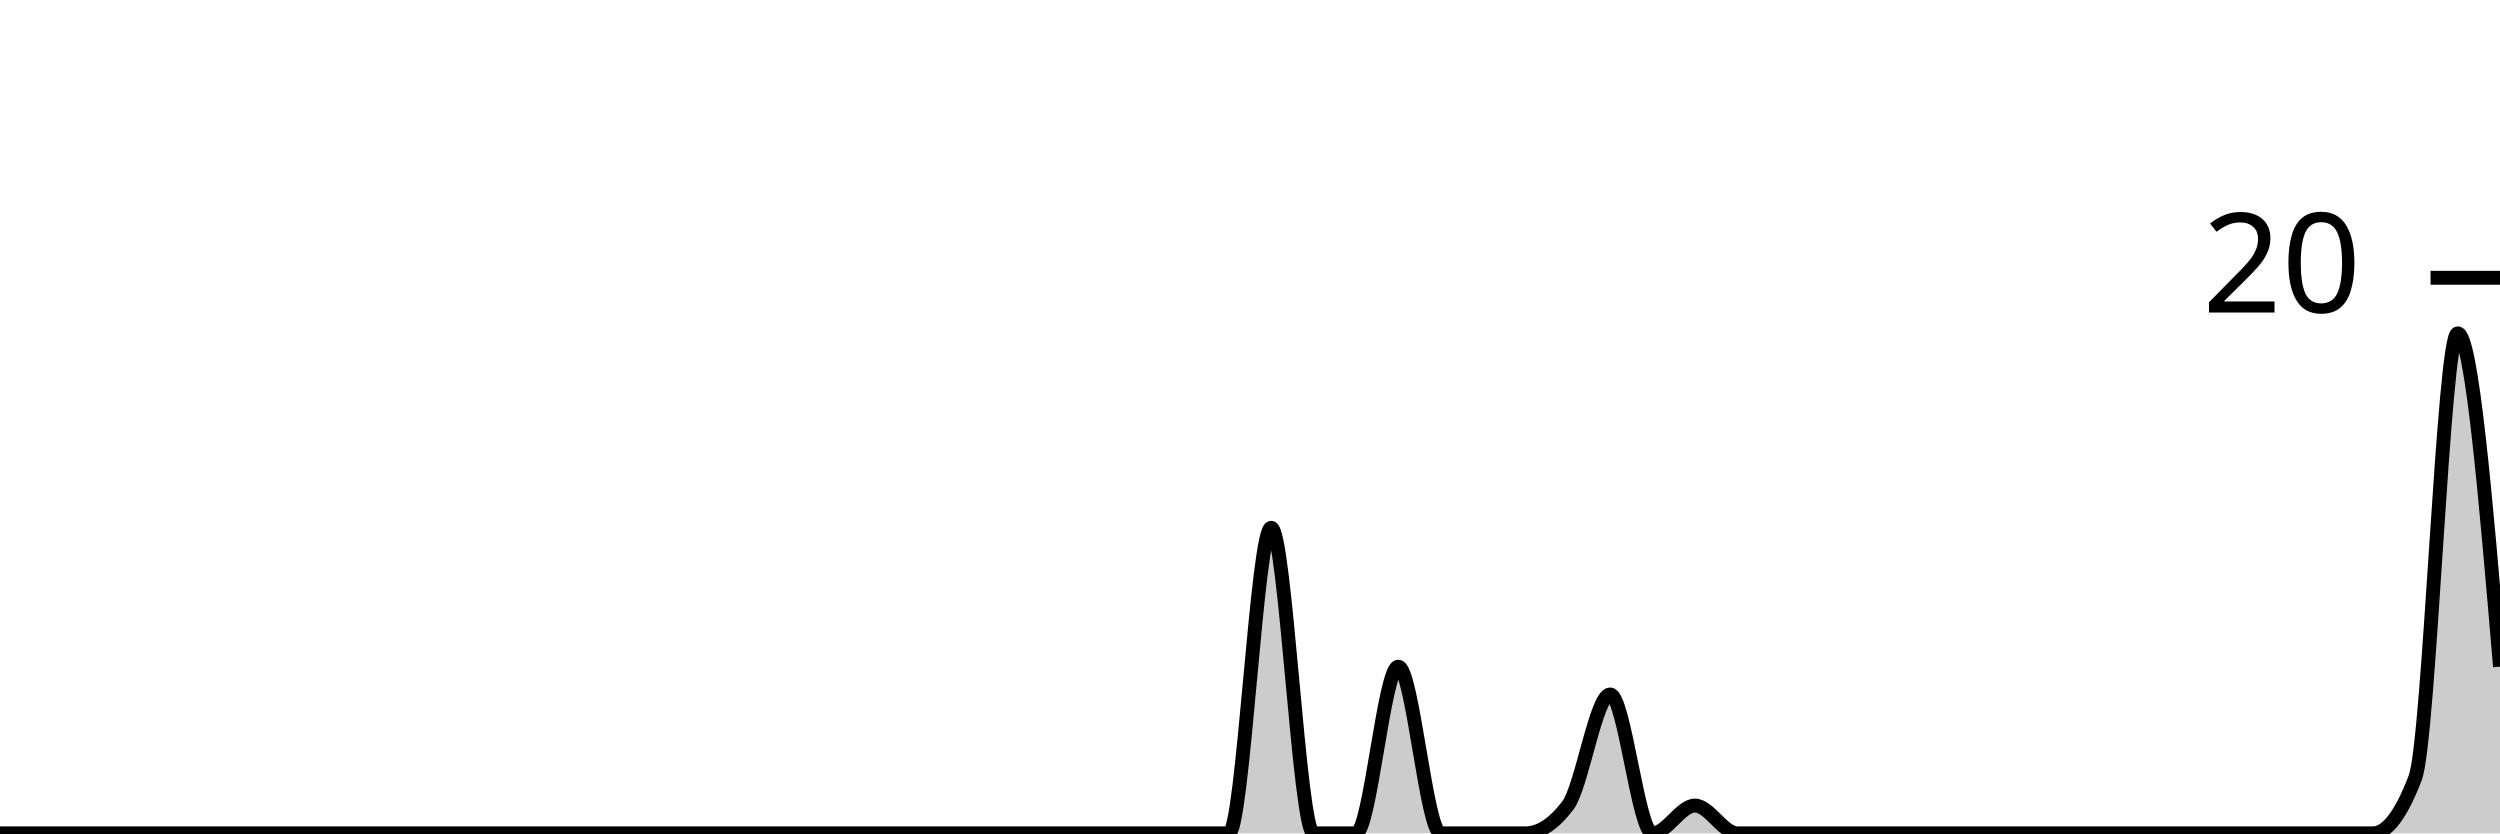
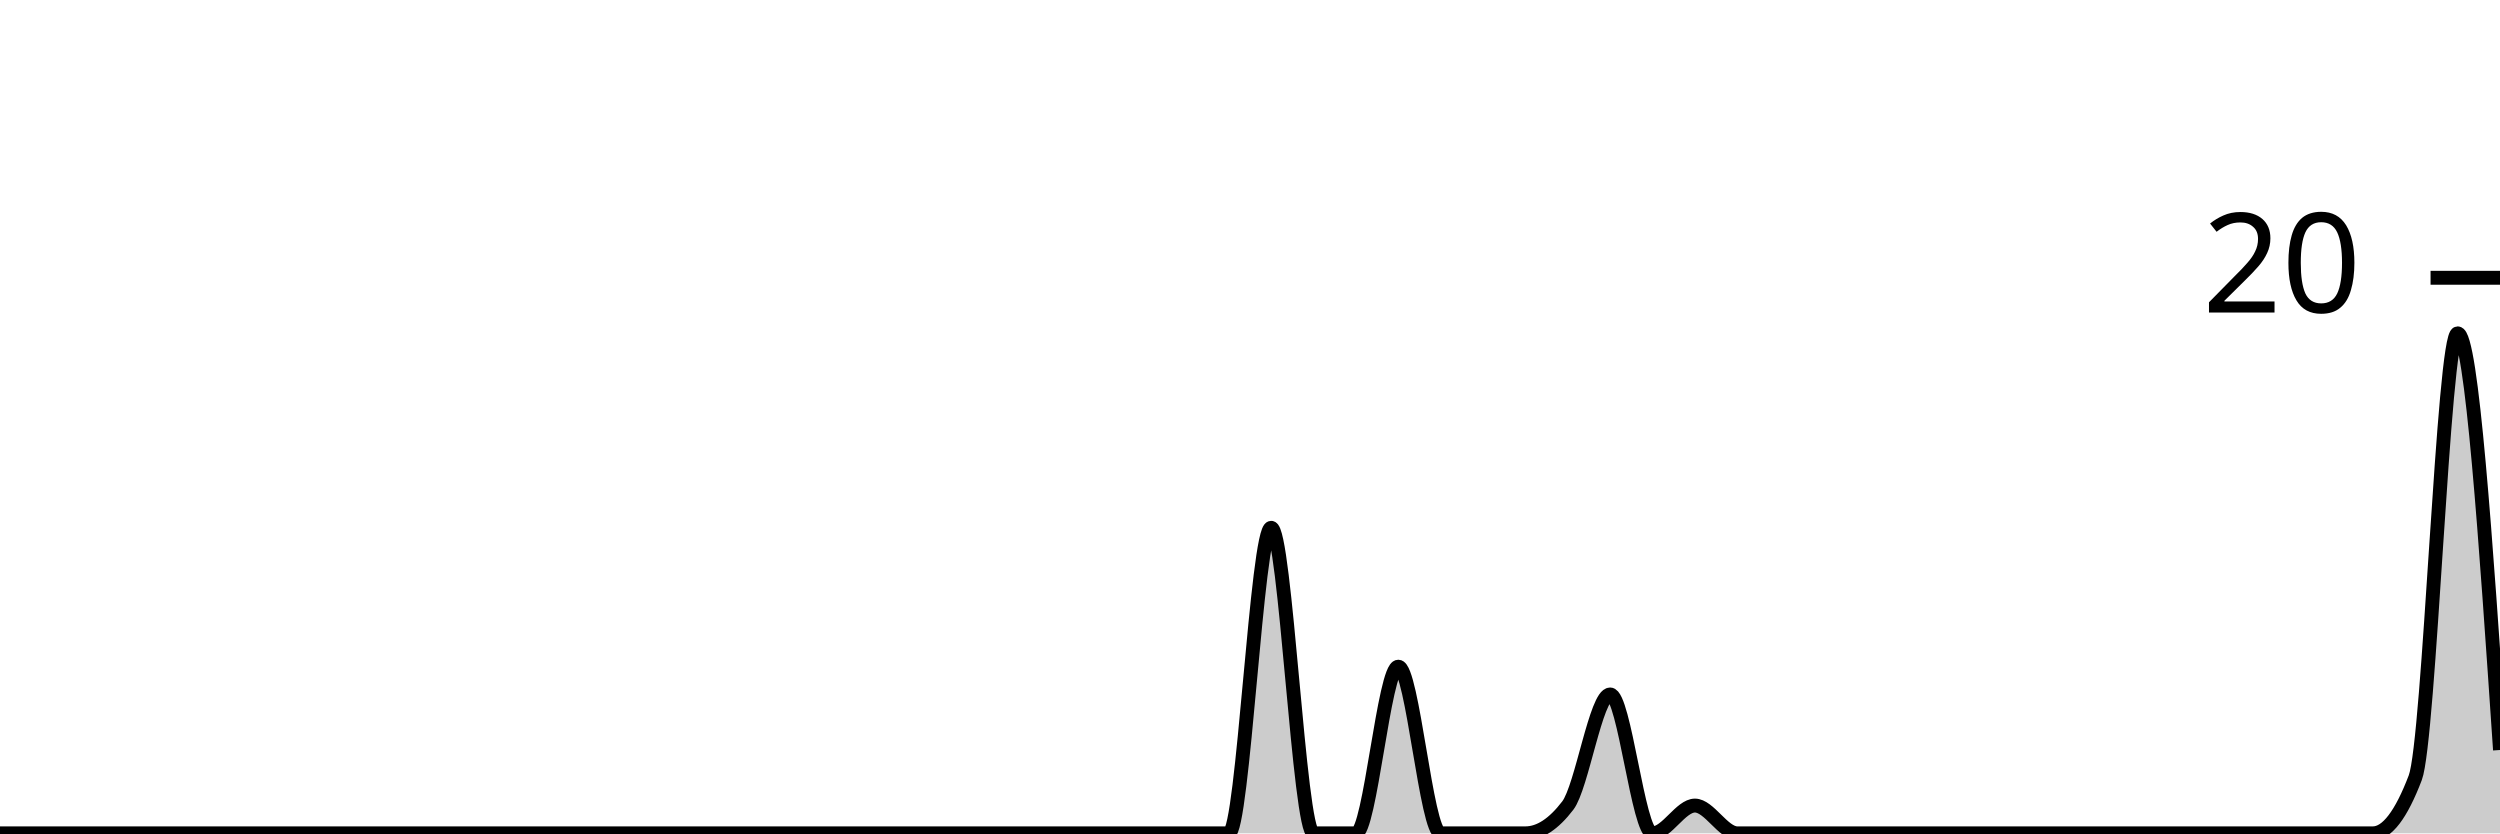
<svg xmlns="http://www.w3.org/2000/svg" viewBox="0 0 180 60">
  <g transform="translate(0,20)">
-     <path class="area" fill="rgba(0, 0, 0, 0.2)" d="M0,40C1.017,40,2.034,40,3.051,40C4.068,40,5.085,40,6.102,40C7.119,40,8.136,40,9.153,40C10.169,40,11.186,40,12.203,40C13.22,40,14.237,40,15.254,40C16.271,40,17.288,40,18.305,40C19.322,40,20.339,40,21.356,40C22.373,40,23.39,40,24.407,40C25.424,40,26.441,40,27.458,40C28.475,40,29.492,40,30.508,40C31.525,40,32.542,40,33.559,40C34.576,40,35.593,40,36.61,40C37.627,40,38.644,40,39.661,40C40.678,40,41.695,40,42.712,40C43.729,40,44.746,40,45.763,40C46.78,40,47.797,40,48.814,40C49.831,40,50.847,40,51.864,40C52.881,40,53.898,40,54.915,40C55.932,40,56.949,40,57.966,40C58.983,40,60,40,61.017,40C62.034,40,63.051,40,64.068,40C65.085,40,66.102,40,67.119,40C68.136,40,69.153,40,70.169,40C71.186,40,72.203,40,73.22,40C74.237,40,75.254,40,76.271,40C77.288,40,78.305,40,79.322,40C80.339,40,81.356,40,82.373,40C83.39,40,84.407,40,85.424,40C86.441,40,87.458,40,88.475,40C89.492,40,90.508,18,91.525,18C92.542,18,93.559,40,94.576,40C95.593,40,96.61,40,97.627,40C98.644,40,99.661,28,100.678,28C101.695,28,102.712,40,103.729,40C104.746,40,105.763,40,106.78,40C107.797,40,108.814,40,109.831,40C110.847,40,111.864,39.333,112.881,38C113.898,36.667,114.915,30,115.932,30C116.949,30,117.966,40,118.983,40C120,40,121.017,38,122.034,38C123.051,38,124.068,40,125.085,40C126.102,40,127.119,40,128.136,40C129.153,40,130.169,40,131.186,40C132.203,40,133.22,40,134.237,40C135.254,40,136.271,40,137.288,40C138.305,40,139.322,40,140.339,40C141.356,40,142.373,40,143.39,40C144.407,40,145.424,40,146.441,40C147.458,40,148.475,40,149.492,40C150.508,40,151.525,40,152.542,40C153.559,40,154.576,40,155.593,40C156.61,40,157.627,40,158.644,40C159.661,40,160.678,40,161.695,40C162.712,40,163.729,40,164.746,40C165.763,40,166.78,40,167.797,40C168.814,40,169.831,40,170.847,40C171.864,40,172.881,38.667,173.898,36C174.915,33.333,175.932,4,176.949,4C177.966,4,178.983,16,180,28L180,40C178.983,40,177.966,40,176.949,40C175.932,40,174.915,40,173.898,40C172.881,40,171.864,40,170.847,40C169.831,40,168.814,40,167.797,40C166.78,40,165.763,40,164.746,40C163.729,40,162.712,40,161.695,40C160.678,40,159.661,40,158.644,40C157.627,40,156.61,40,155.593,40C154.576,40,153.559,40,152.542,40C151.525,40,150.508,40,149.492,40C148.475,40,147.458,40,146.441,40C145.424,40,144.407,40,143.39,40C142.373,40,141.356,40,140.339,40C139.322,40,138.305,40,137.288,40C136.271,40,135.254,40,134.237,40C133.22,40,132.203,40,131.186,40C130.169,40,129.153,40,128.136,40C127.119,40,126.102,40,125.085,40C124.068,40,123.051,40,122.034,40C121.017,40,120,40,118.983,40C117.966,40,116.949,40,115.932,40C114.915,40,113.898,40,112.881,40C111.864,40,110.847,40,109.831,40C108.814,40,107.797,40,106.78,40C105.763,40,104.746,40,103.729,40C102.712,40,101.695,40,100.678,40C99.661,40,98.644,40,97.627,40C96.61,40,95.593,40,94.576,40C93.559,40,92.542,40,91.525,40C90.508,40,89.492,40,88.475,40C87.458,40,86.441,40,85.424,40C84.407,40,83.39,40,82.373,40C81.356,40,80.339,40,79.322,40C78.305,40,77.288,40,76.271,40C75.254,40,74.237,40,73.22,40C72.203,40,71.186,40,70.169,40C69.153,40,68.136,40,67.119,40C66.102,40,65.085,40,64.068,40C63.051,40,62.034,40,61.017,40C60,40,58.983,40,57.966,40C56.949,40,55.932,40,54.915,40C53.898,40,52.881,40,51.864,40C50.847,40,49.831,40,48.814,40C47.797,40,46.78,40,45.763,40C44.746,40,43.729,40,42.712,40C41.695,40,40.678,40,39.661,40C38.644,40,37.627,40,36.61,40C35.593,40,34.576,40,33.559,40C32.542,40,31.525,40,30.508,40C29.492,40,28.475,40,27.458,40C26.441,40,25.424,40,24.407,40C23.39,40,22.373,40,21.356,40C20.339,40,19.322,40,18.305,40C17.288,40,16.271,40,15.254,40C14.237,40,13.22,40,12.203,40C11.186,40,10.169,40,9.153,40C8.136,40,7.119,40,6.102,40C5.085,40,4.068,40,3.051,40C2.034,40,1.017,40,0,40Z" />
-     <path class="line" stroke="black" fill="none" d="M0,40C1.017,40,2.034,40,3.051,40C4.068,40,5.085,40,6.102,40C7.119,40,8.136,40,9.153,40C10.169,40,11.186,40,12.203,40C13.22,40,14.237,40,15.254,40C16.271,40,17.288,40,18.305,40C19.322,40,20.339,40,21.356,40C22.373,40,23.39,40,24.407,40C25.424,40,26.441,40,27.458,40C28.475,40,29.492,40,30.508,40C31.525,40,32.542,40,33.559,40C34.576,40,35.593,40,36.61,40C37.627,40,38.644,40,39.661,40C40.678,40,41.695,40,42.712,40C43.729,40,44.746,40,45.763,40C46.78,40,47.797,40,48.814,40C49.831,40,50.847,40,51.864,40C52.881,40,53.898,40,54.915,40C55.932,40,56.949,40,57.966,40C58.983,40,60,40,61.017,40C62.034,40,63.051,40,64.068,40C65.085,40,66.102,40,67.119,40C68.136,40,69.153,40,70.169,40C71.186,40,72.203,40,73.22,40C74.237,40,75.254,40,76.271,40C77.288,40,78.305,40,79.322,40C80.339,40,81.356,40,82.373,40C83.39,40,84.407,40,85.424,40C86.441,40,87.458,40,88.475,40C89.492,40,90.508,18,91.525,18C92.542,18,93.559,40,94.576,40C95.593,40,96.61,40,97.627,40C98.644,40,99.661,28,100.678,28C101.695,28,102.712,40,103.729,40C104.746,40,105.763,40,106.78,40C107.797,40,108.814,40,109.831,40C110.847,40,111.864,39.333,112.881,38C113.898,36.667,114.915,30,115.932,30C116.949,30,117.966,40,118.983,40C120,40,121.017,38,122.034,38C123.051,38,124.068,40,125.085,40C126.102,40,127.119,40,128.136,40C129.153,40,130.169,40,131.186,40C132.203,40,133.22,40,134.237,40C135.254,40,136.271,40,137.288,40C138.305,40,139.322,40,140.339,40C141.356,40,142.373,40,143.39,40C144.407,40,145.424,40,146.441,40C147.458,40,148.475,40,149.492,40C150.508,40,151.525,40,152.542,40C153.559,40,154.576,40,155.593,40C156.61,40,157.627,40,158.644,40C159.661,40,160.678,40,161.695,40C162.712,40,163.729,40,164.746,40C165.763,40,166.78,40,167.797,40C168.814,40,169.831,40,170.847,40C171.864,40,172.881,38.667,173.898,36C174.915,33.333,175.932,4,176.949,4C177.966,4,178.983,16,180,28" />
+     <path class="area" fill="rgba(0, 0, 0, 0.2)" d="M0,40C1.017,40,2.034,40,3.051,40C4.068,40,5.085,40,6.102,40C7.119,40,8.136,40,9.153,40C10.169,40,11.186,40,12.203,40C13.22,40,14.237,40,15.254,40C16.271,40,17.288,40,18.305,40C19.322,40,20.339,40,21.356,40C22.373,40,23.39,40,24.407,40C25.424,40,26.441,40,27.458,40C28.475,40,29.492,40,30.508,40C31.525,40,32.542,40,33.559,40C34.576,40,35.593,40,36.61,40C37.627,40,38.644,40,39.661,40C40.678,40,41.695,40,42.712,40C43.729,40,44.746,40,45.763,40C46.78,40,47.797,40,48.814,40C49.831,40,50.847,40,51.864,40C52.881,40,53.898,40,54.915,40C55.932,40,56.949,40,57.966,40C58.983,40,60,40,61.017,40C62.034,40,63.051,40,64.068,40C65.085,40,66.102,40,67.119,40C68.136,40,69.153,40,70.169,40C71.186,40,72.203,40,73.22,40C74.237,40,75.254,40,76.271,40C77.288,40,78.305,40,79.322,40C80.339,40,81.356,40,82.373,40C83.39,40,84.407,40,85.424,40C86.441,40,87.458,40,88.475,40C89.492,40,90.508,18,91.525,18C92.542,18,93.559,40,94.576,40C95.593,40,96.61,40,97.627,40C98.644,40,99.661,28,100.678,28C101.695,28,102.712,40,103.729,40C104.746,40,105.763,40,106.78,40C107.797,40,108.814,40,109.831,40C110.847,40,111.864,39.333,112.881,38C113.898,36.667,114.915,30,115.932,30C116.949,30,117.966,40,118.983,40C120,40,121.017,38,122.034,38C123.051,38,124.068,40,125.085,40C126.102,40,127.119,40,128.136,40C129.153,40,130.169,40,131.186,40C132.203,40,133.22,40,134.237,40C135.254,40,136.271,40,137.288,40C138.305,40,139.322,40,140.339,40C141.356,40,142.373,40,143.39,40C144.407,40,145.424,40,146.441,40C147.458,40,148.475,40,149.492,40C150.508,40,151.525,40,152.542,40C153.559,40,154.576,40,155.593,40C156.61,40,157.627,40,158.644,40C159.661,40,160.678,40,161.695,40C162.712,40,163.729,40,164.746,40C165.763,40,166.78,40,167.797,40C168.814,40,169.831,40,170.847,40C171.864,40,172.881,38.667,173.898,36C174.915,33.333,175.932,4,176.949,4C177.966,4,178.983,19,180,34L180,40C178.983,40,177.966,40,176.949,40C175.932,40,174.915,40,173.898,40C172.881,40,171.864,40,170.847,40C169.831,40,168.814,40,167.797,40C166.78,40,165.763,40,164.746,40C163.729,40,162.712,40,161.695,40C160.678,40,159.661,40,158.644,40C157.627,40,156.61,40,155.593,40C154.576,40,153.559,40,152.542,40C151.525,40,150.508,40,149.492,40C148.475,40,147.458,40,146.441,40C145.424,40,144.407,40,143.39,40C142.373,40,141.356,40,140.339,40C139.322,40,138.305,40,137.288,40C136.271,40,135.254,40,134.237,40C133.22,40,132.203,40,131.186,40C130.169,40,129.153,40,128.136,40C127.119,40,126.102,40,125.085,40C124.068,40,123.051,40,122.034,40C121.017,40,120,40,118.983,40C117.966,40,116.949,40,115.932,40C114.915,40,113.898,40,112.881,40C111.864,40,110.847,40,109.831,40C108.814,40,107.797,40,106.78,40C105.763,40,104.746,40,103.729,40C102.712,40,101.695,40,100.678,40C99.661,40,98.644,40,97.627,40C96.61,40,95.593,40,94.576,40C93.559,40,92.542,40,91.525,40C90.508,40,89.492,40,88.475,40C87.458,40,86.441,40,85.424,40C84.407,40,83.39,40,82.373,40C81.356,40,80.339,40,79.322,40C78.305,40,77.288,40,76.271,40C75.254,40,74.237,40,73.22,40C72.203,40,71.186,40,70.169,40C69.153,40,68.136,40,67.119,40C66.102,40,65.085,40,64.068,40C63.051,40,62.034,40,61.017,40C60,40,58.983,40,57.966,40C56.949,40,55.932,40,54.915,40C53.898,40,52.881,40,51.864,40C50.847,40,49.831,40,48.814,40C47.797,40,46.78,40,45.763,40C44.746,40,43.729,40,42.712,40C41.695,40,40.678,40,39.661,40C38.644,40,37.627,40,36.61,40C35.593,40,34.576,40,33.559,40C32.542,40,31.525,40,30.508,40C29.492,40,28.475,40,27.458,40C26.441,40,25.424,40,24.407,40C23.39,40,22.373,40,21.356,40C20.339,40,19.322,40,18.305,40C17.288,40,16.271,40,15.254,40C14.237,40,13.22,40,12.203,40C11.186,40,10.169,40,9.153,40C8.136,40,7.119,40,6.102,40C5.085,40,4.068,40,3.051,40C2.034,40,1.017,40,0,40Z" />
+     <path class="line" stroke="black" fill="none" d="M0,40C1.017,40,2.034,40,3.051,40C4.068,40,5.085,40,6.102,40C7.119,40,8.136,40,9.153,40C10.169,40,11.186,40,12.203,40C13.22,40,14.237,40,15.254,40C16.271,40,17.288,40,18.305,40C19.322,40,20.339,40,21.356,40C22.373,40,23.39,40,24.407,40C25.424,40,26.441,40,27.458,40C28.475,40,29.492,40,30.508,40C31.525,40,32.542,40,33.559,40C34.576,40,35.593,40,36.61,40C37.627,40,38.644,40,39.661,40C40.678,40,41.695,40,42.712,40C43.729,40,44.746,40,45.763,40C46.78,40,47.797,40,48.814,40C49.831,40,50.847,40,51.864,40C52.881,40,53.898,40,54.915,40C55.932,40,56.949,40,57.966,40C58.983,40,60,40,61.017,40C62.034,40,63.051,40,64.068,40C65.085,40,66.102,40,67.119,40C68.136,40,69.153,40,70.169,40C71.186,40,72.203,40,73.22,40C74.237,40,75.254,40,76.271,40C77.288,40,78.305,40,79.322,40C80.339,40,81.356,40,82.373,40C83.39,40,84.407,40,85.424,40C86.441,40,87.458,40,88.475,40C89.492,40,90.508,18,91.525,18C92.542,18,93.559,40,94.576,40C95.593,40,96.61,40,97.627,40C98.644,40,99.661,28,100.678,28C101.695,28,102.712,40,103.729,40C104.746,40,105.763,40,106.78,40C107.797,40,108.814,40,109.831,40C110.847,40,111.864,39.333,112.881,38C113.898,36.667,114.915,30,115.932,30C116.949,30,117.966,40,118.983,40C120,40,121.017,38,122.034,38C123.051,38,124.068,40,125.085,40C126.102,40,127.119,40,128.136,40C129.153,40,130.169,40,131.186,40C132.203,40,133.22,40,134.237,40C135.254,40,136.271,40,137.288,40C138.305,40,139.322,40,140.339,40C141.356,40,142.373,40,143.39,40C144.407,40,145.424,40,146.441,40C147.458,40,148.475,40,149.492,40C150.508,40,151.525,40,152.542,40C153.559,40,154.576,40,155.593,40C156.61,40,157.627,40,158.644,40C159.661,40,160.678,40,161.695,40C162.712,40,163.729,40,164.746,40C165.763,40,166.78,40,167.797,40C168.814,40,169.831,40,170.847,40C171.864,40,172.881,38.667,173.898,36C174.915,33.333,175.932,4,176.949,4C177.966,4,178.983,19,180,34" />
    <path class="axis-ceiling" stroke-width="1" stroke="black" fill="none" d="M175,0L180,0" />
    <text class="axis-ceiling-label" font-family="sans-serif" text-anchor="end" font-size="10px" x="170" y="2.5">20</text>
  </g>
</svg>
